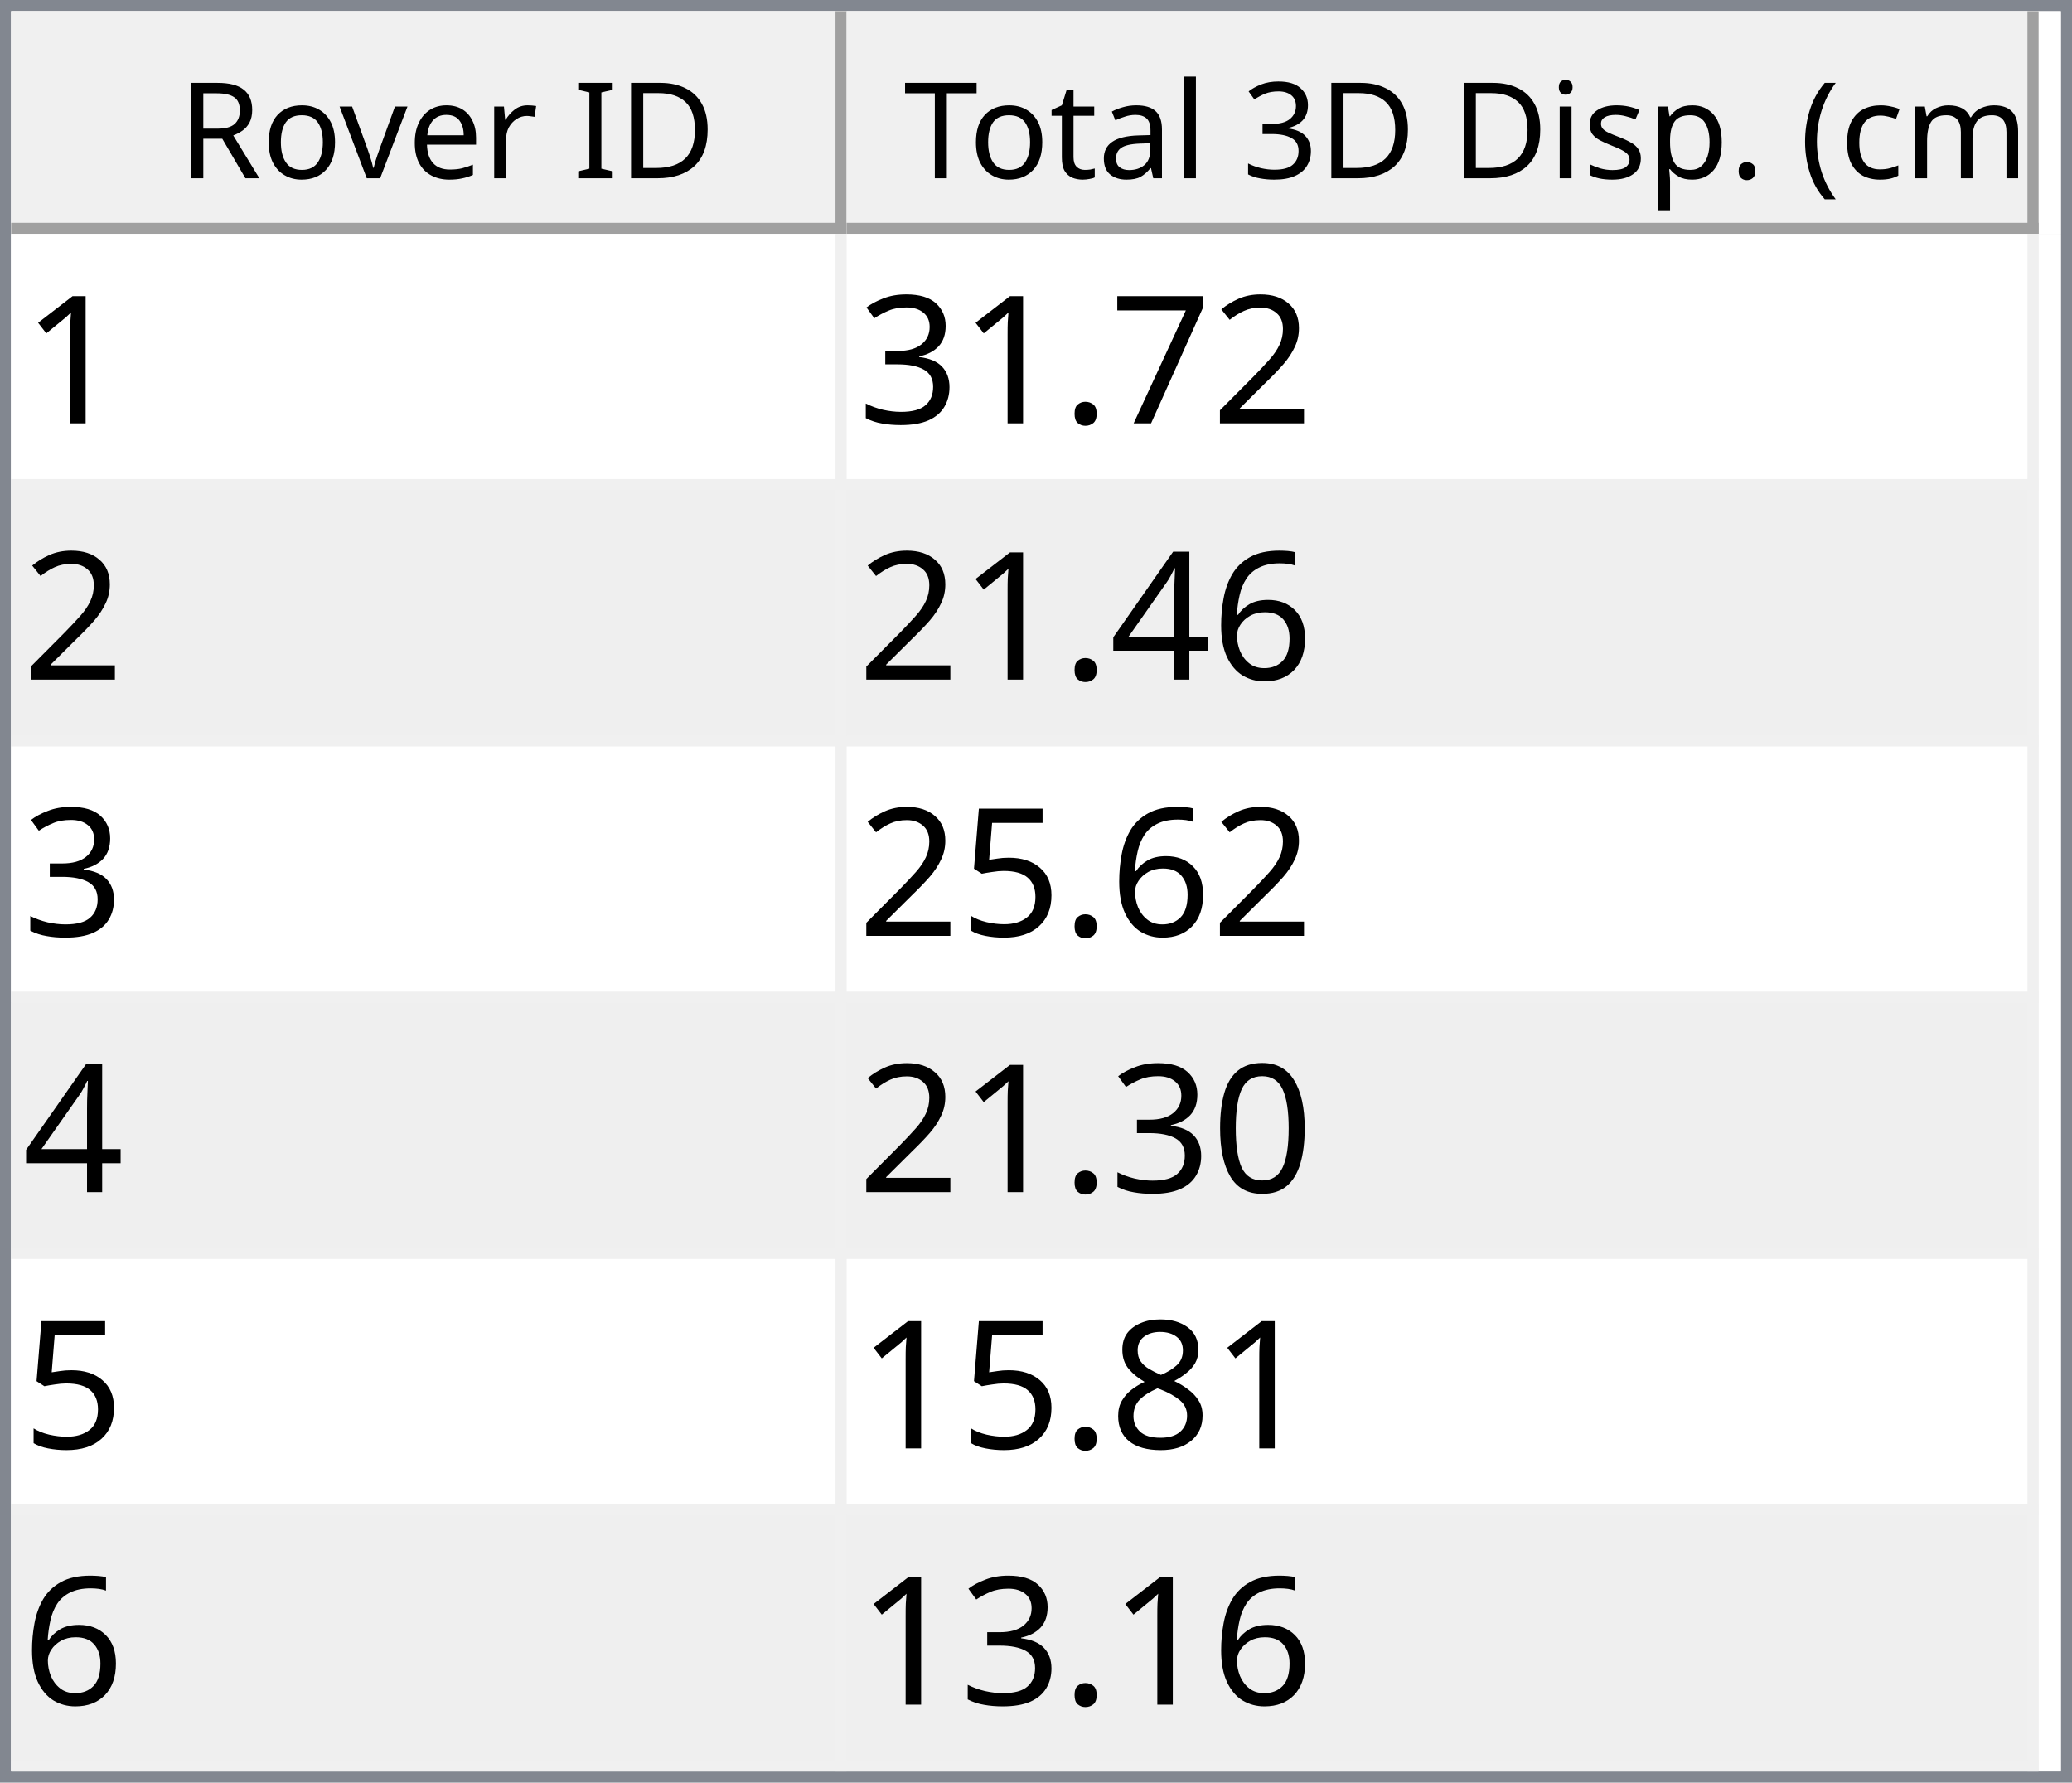
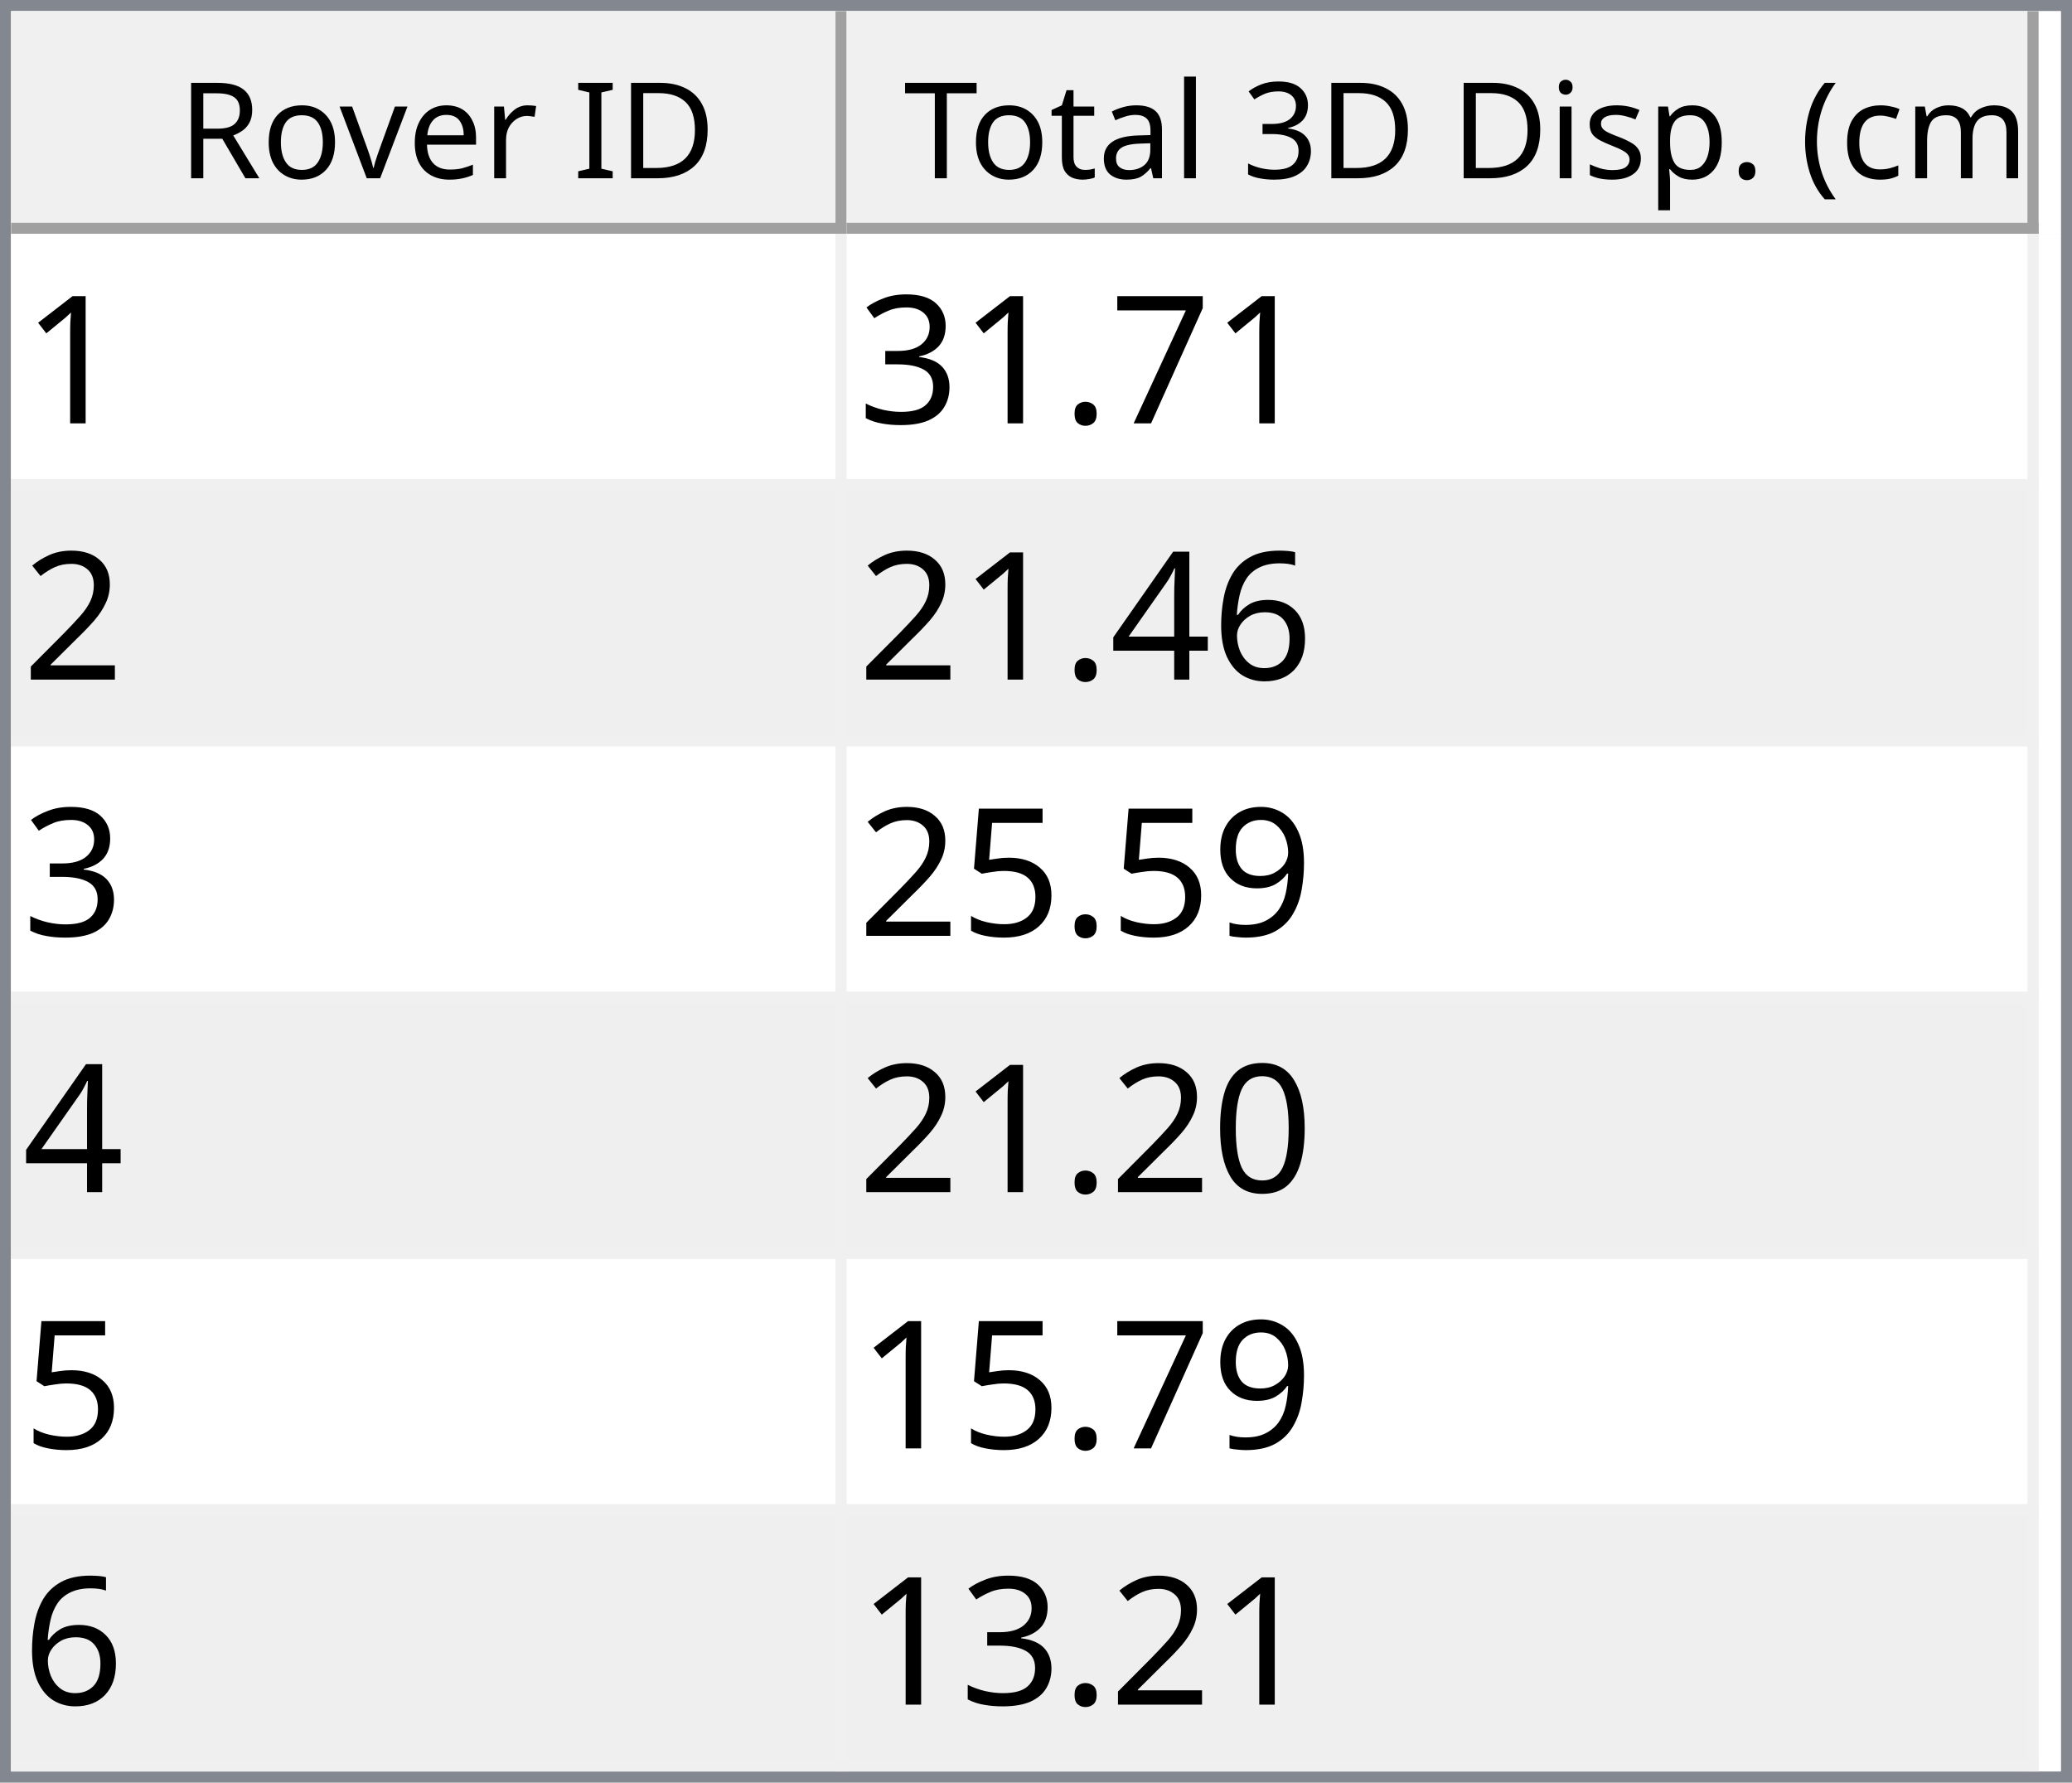
<svg xmlns="http://www.w3.org/2000/svg" style="fill-opacity:1; color-rendering:auto; color-interpolation:auto; text-rendering:auto; stroke:black; stroke-linecap:square; stroke-miterlimit:10; shape-rendering:auto; stroke-opacity:1; fill:black; stroke-dasharray:none; font-weight:normal; stroke-width:1; font-family:'Dialog'; font-style:normal; stroke-linejoin:miter; font-size:12px; stroke-dashoffset:0; image-rendering:auto;" width="186" height="160">
  <defs id="genericDefs" />
  <g>
    <defs id="defs1">
      <clipPath clipPathUnits="userSpaceOnUse" id="clipPath1">
        <path d="M0 0 L186 0 L186 160 L0 160 L0 0 Z" />
      </clipPath>
      <clipPath clipPathUnits="userSpaceOnUse" id="clipPath2">
        <path d="M0 0 L0 160 L186 160 L186 0 Z" />
      </clipPath>
      <clipPath clipPathUnits="userSpaceOnUse" id="clipPath3">
        <path d="M0 0 L0 20 L184 20 L184 0 Z" />
      </clipPath>
      <clipPath clipPathUnits="userSpaceOnUse" id="clipPath4">
        <path d="M0 0 L0 20 L75 20 L75 0 Z" />
      </clipPath>
      <clipPath clipPathUnits="userSpaceOnUse" id="clipPath5">
        <path d="M1 1 L1 19 L74 19 L74 1 Z" />
      </clipPath>
      <clipPath clipPathUnits="userSpaceOnUse" id="clipPath6">
        <path d="M0 0 L0 18 L73 18 L73 0 Z" />
      </clipPath>
      <clipPath clipPathUnits="userSpaceOnUse" id="clipPath7">
        <path d="M-0.5 -0.5 L-0.5 19.5 L74.5 19.5 L74.5 -0.5 Z" />
      </clipPath>
      <clipPath clipPathUnits="userSpaceOnUse" id="clipPath8">
        <path d="M0 0 L0 20 L107 20 L107 0 Z" />
      </clipPath>
      <clipPath clipPathUnits="userSpaceOnUse" id="clipPath9">
        <path d="M1 1 L1 19 L106 19 L106 1 Z" />
      </clipPath>
      <clipPath clipPathUnits="userSpaceOnUse" id="clipPath10">
        <path d="M0 0 L0 18 L105 18 L105 0 Z" />
      </clipPath>
      <clipPath clipPathUnits="userSpaceOnUse" id="clipPath11">
        <path d="M-0.5 -0.5 L-0.5 19.5 L106.5 19.5 L106.5 -0.5 Z" />
      </clipPath>
      <clipPath clipPathUnits="userSpaceOnUse" id="clipPath12">
        <path d="M0 0 L0 138 L184 138 L184 0 Z" />
      </clipPath>
      <clipPath clipPathUnits="userSpaceOnUse" id="clipPath13">
        <path d="M0 0 L0 138 L182 138 L182 0 Z" />
      </clipPath>
      <clipPath clipPathUnits="userSpaceOnUse" id="clipPath14">
        <path d="M-0.5 -0.5 L-0.5 137.5 L181.5 137.5 L181.5 -0.5 Z" />
      </clipPath>
      <clipPath clipPathUnits="userSpaceOnUse" id="clipPath15">
        <path d="M0 0 L0 22 L74 22 L74 0 Z" />
      </clipPath>
      <clipPath clipPathUnits="userSpaceOnUse" id="clipPath16">
        <path d="M0 0 L0 22 L106 22 L106 0 Z" />
      </clipPath>
      <font horiz-adv-x="64.551" id="font1">
        <font-face ascent="107.91" descent="25.098" units-per-em="100" style="font-style:normal; font-family:Segoe UI; font-weight:normal;" />
        <missing-glyph horiz-adv-x="64.551" d="M8.109 0 L8.109 68.266 L56.453 68.266 L56.453 0 L8.109 0 ZM15.328 7.234 L49.219 7.234 L49.219 61.031 L15.328 61.031 L15.328 7.234 Z" />
        <glyph unicode="D" horiz-adv-x="70.117" d="M9.188 0 L9.188 70.016 L28.516 70.016 Q65.531 70.016 65.531 35.891 Q65.531 19.672 55.25 9.836 Q44.969 0 27.734 0 L9.188 0 ZM17.391 62.594 L17.391 7.422 L27.828 7.422 Q41.609 7.422 49.273 14.797 Q56.938 22.172 56.938 35.688 Q56.938 62.594 28.328 62.594 L17.391 62.594 Z" />
        <glyph unicode="I" horiz-adv-x="26.611" d="M17.391 0 L9.188 0 L9.188 70.016 L17.391 70.016 L17.391 0 Z" />
        <glyph unicode=" " horiz-adv-x="27.393" d="" />
        <glyph unicode="r" horiz-adv-x="34.766" d="M34.188 41.891 Q32.078 43.5 28.125 43.5 Q23 43.5 19.555 38.672 Q16.109 33.844 16.109 25.484 L16.109 0 L8.109 0 L8.109 50 L16.109 50 L16.109 39.703 L16.312 39.703 Q18.016 44.969 21.531 47.922 Q25.047 50.875 29.391 50.875 Q32.516 50.875 34.188 50.203 L34.188 41.891 Z" />
        <glyph unicode="e" horiz-adv-x="52.295" d="M48.297 23 L12.984 23 Q13.188 14.656 17.484 10.109 Q21.781 5.562 29.297 5.562 Q37.75 5.562 44.828 11.141 L44.828 3.609 Q38.234 -1.172 27.391 -1.172 Q16.797 -1.172 10.742 5.641 Q4.688 12.453 4.688 24.812 Q4.688 36.469 11.305 43.82 Q17.922 51.172 27.734 51.172 Q37.547 51.172 42.922 44.828 Q48.297 38.484 48.297 27.203 L48.297 23 ZM40.094 29.781 Q40.047 36.719 36.75 40.578 Q33.453 44.438 27.594 44.438 Q21.922 44.438 17.969 40.383 Q14.016 36.328 13.094 29.781 L40.094 29.781 Z" />
        <glyph unicode="v" horiz-adv-x="47.9" d="M47.406 50 L27.484 0 L19.625 0 L0.688 50 L9.469 50 L22.172 13.672 Q23.578 9.672 23.922 6.688 L24.125 6.688 Q24.609 10.453 25.688 13.484 L38.969 50 L47.406 50 Z" />
        <glyph unicode="o" horiz-adv-x="58.594" d="M29 -1.172 Q17.922 -1.172 11.305 5.836 Q4.688 12.844 4.688 24.422 Q4.688 37.016 11.57 44.094 Q18.453 51.172 30.172 51.172 Q41.359 51.172 47.633 44.289 Q53.906 37.406 53.906 25.203 Q53.906 13.234 47.141 6.031 Q40.375 -1.172 29 -1.172 ZM29.594 44.438 Q21.875 44.438 17.383 39.188 Q12.891 33.938 12.891 24.703 Q12.891 15.828 17.43 10.695 Q21.969 5.562 29.594 5.562 Q37.359 5.562 41.531 10.594 Q45.703 15.625 45.703 24.906 Q45.703 34.281 41.531 39.359 Q37.359 44.438 29.594 44.438 Z" />
        <glyph unicode="R" horiz-adv-x="59.814" d="M59.375 0 L49.609 0 L37.891 19.625 Q36.281 22.359 34.766 24.289 Q33.25 26.219 31.664 27.438 Q30.078 28.656 28.25 29.219 Q26.422 29.781 24.125 29.781 L17.391 29.781 L17.391 0 L9.188 0 L9.188 70.016 L30.078 70.016 Q34.672 70.016 38.555 68.867 Q42.438 67.719 45.289 65.375 Q48.141 63.031 49.758 59.547 Q51.375 56.062 51.375 51.375 Q51.375 47.703 50.273 44.656 Q49.172 41.609 47.148 39.211 Q45.125 36.812 42.266 35.133 Q39.406 33.453 35.844 32.516 L35.844 32.328 Q37.594 31.547 38.891 30.547 Q40.188 29.547 41.359 28.18 Q42.531 26.812 43.68 25.078 Q44.828 23.344 46.234 21.047 L59.375 0 ZM17.391 62.594 L17.391 37.203 L28.516 37.203 Q31.594 37.203 34.203 38.133 Q36.812 39.062 38.719 40.797 Q40.625 42.531 41.703 45.047 Q42.781 47.562 42.781 50.688 Q42.781 56.297 39.141 59.445 Q35.5 62.594 28.609 62.594 L17.391 62.594 Z" />
        <glyph unicode=")" horiz-adv-x="30.176" d="M8.297 -15.922 L1.172 -15.922 Q16.406 2.344 16.406 26.812 Q16.406 51.469 1.078 70.016 L8.297 70.016 Q23.531 52.156 23.531 26.703 Q23.531 1.375 8.297 -15.922 Z" />
        <glyph unicode="m" horiz-adv-x="86.133" d="M79.109 0 L71.094 0 L71.094 28.719 Q71.094 37.016 68.531 40.727 Q65.969 44.438 59.906 44.438 Q54.781 44.438 51.195 39.75 Q47.609 35.062 47.609 28.516 L47.609 0 L39.594 0 L39.594 29.688 Q39.594 44.438 28.219 44.438 Q22.953 44.438 19.531 40.016 Q16.109 35.594 16.109 28.516 L16.109 0 L8.109 0 L8.109 50 L16.109 50 L16.109 42.094 L16.312 42.094 Q21.625 51.172 31.844 51.172 Q36.969 51.172 40.773 48.312 Q44.578 45.453 46 40.828 Q51.562 51.172 62.594 51.172 Q79.109 51.172 79.109 30.812 L79.109 0 Z" />
        <glyph unicode="c" horiz-adv-x="46.191" d="M42.188 2.297 Q36.422 -1.172 28.516 -1.172 Q17.828 -1.172 11.258 5.789 Q4.688 12.75 4.688 23.828 Q4.688 36.188 11.766 43.68 Q18.844 51.172 30.672 51.172 Q37.25 51.172 42.281 48.734 L42.281 40.531 Q36.719 44.438 30.375 44.438 Q22.703 44.438 17.797 38.945 Q12.891 33.453 12.891 24.516 Q12.891 15.719 17.508 10.641 Q22.125 5.562 29.891 5.562 Q36.422 5.562 42.188 9.906 L42.188 2.297 Z" />
        <glyph unicode="(" horiz-adv-x="30.176" d="M29.109 -15.922 L21.969 -15.922 Q6.844 1.375 6.844 26.703 Q6.844 52.156 21.969 70.016 L29.203 70.016 Q13.875 51.469 13.875 26.812 Q13.875 2.344 29.109 -15.922 Z" />
        <glyph unicode="." horiz-adv-x="21.68" d="M10.891 -1.078 Q8.641 -1.078 7.055 0.539 Q5.469 2.156 5.469 4.391 Q5.469 6.641 7.055 8.273 Q8.641 9.906 10.891 9.906 Q13.188 9.906 14.797 8.273 Q16.406 6.641 16.406 4.391 Q16.406 2.156 14.797 0.539 Q13.188 -1.078 10.891 -1.078 Z" />
        <glyph unicode="p" horiz-adv-x="58.789" d="M16.312 7.234 L16.109 7.234 L16.109 -23 L8.109 -23 L8.109 50 L16.109 50 L16.109 41.219 L16.312 41.219 Q22.219 51.172 33.594 51.172 Q43.266 51.172 48.688 44.461 Q54.109 37.75 54.109 26.469 Q54.109 13.922 48 6.375 Q41.891 -1.172 31.297 -1.172 Q21.578 -1.172 16.312 7.234 ZM16.109 27.391 L16.109 20.406 Q16.109 14.203 20.141 9.883 Q24.172 5.562 30.375 5.562 Q37.641 5.562 41.773 11.133 Q45.906 16.703 45.906 26.609 Q45.906 34.969 42.047 39.703 Q38.188 44.438 31.594 44.438 Q24.609 44.438 20.359 39.578 Q16.109 34.719 16.109 27.391 Z" />
        <glyph unicode="s" horiz-adv-x="42.432" d="M5.078 1.812 L5.078 10.406 Q11.625 5.562 19.484 5.562 Q30.031 5.562 30.031 12.594 Q30.031 14.594 29.125 15.992 Q28.219 17.391 26.68 18.461 Q25.141 19.531 23.07 20.383 Q21 21.234 18.609 22.172 Q15.281 23.484 12.766 24.828 Q10.25 26.172 8.57 27.859 Q6.891 29.547 6.031 31.695 Q5.172 33.844 5.172 36.719 Q5.172 40.234 6.789 42.945 Q8.406 45.656 11.086 47.484 Q13.766 49.312 17.211 50.242 Q20.656 51.172 24.312 51.172 Q30.812 51.172 35.938 48.922 L35.938 40.828 Q30.422 44.438 23.25 44.438 Q21 44.438 19.195 43.922 Q17.391 43.406 16.094 42.477 Q14.797 41.547 14.086 40.258 Q13.375 38.969 13.375 37.406 Q13.375 35.453 14.086 34.133 Q14.797 32.812 16.164 31.789 Q17.531 30.766 19.484 29.938 Q21.438 29.109 23.922 28.125 Q27.25 26.859 29.883 25.516 Q32.516 24.172 34.375 22.484 Q36.234 20.797 37.234 18.602 Q38.234 16.406 38.234 13.375 Q38.234 9.672 36.602 6.938 Q34.969 4.203 32.234 2.398 Q29.5 0.594 25.93 -0.289 Q22.359 -1.172 18.453 -1.172 Q10.75 -1.172 5.078 1.812 Z" />
        <glyph unicode="i" horiz-adv-x="24.219" d="M12.203 62.703 Q10.062 62.703 8.547 64.164 Q7.031 65.625 7.031 67.875 Q7.031 70.125 8.547 71.609 Q10.062 73.094 12.203 73.094 Q14.406 73.094 15.945 71.609 Q17.484 70.125 17.484 67.875 Q17.484 65.719 15.945 64.211 Q14.406 62.703 12.203 62.703 ZM16.109 0 L8.109 0 L8.109 50 L16.109 50 L16.109 0 Z" />
        <glyph unicode="3" horiz-adv-x="53.906" d="M46.531 19.828 Q46.531 15.094 44.75 11.211 Q42.969 7.328 39.719 4.57 Q36.469 1.812 31.93 0.297 Q27.391 -1.219 21.922 -1.219 Q11.922 -1.219 6 2.594 L6 11.188 Q13.094 5.609 22.219 5.609 Q25.875 5.609 28.828 6.539 Q31.781 7.469 33.906 9.227 Q36.031 10.984 37.18 13.477 Q38.328 15.969 38.328 19.094 Q38.328 32.812 18.797 32.812 L12.984 32.812 L12.984 39.594 L18.5 39.594 Q35.797 39.594 35.797 52.484 Q35.797 64.406 22.609 64.406 Q15.188 64.406 8.688 59.422 L8.688 67.188 Q15.375 71.188 24.609 71.188 Q29 71.188 32.57 69.969 Q36.141 68.75 38.68 66.555 Q41.219 64.359 42.609 61.281 Q44 58.203 44 54.5 Q44 40.672 30.031 36.719 L30.031 36.531 Q33.594 36.141 36.625 34.797 Q39.656 33.453 41.852 31.305 Q44.047 29.156 45.289 26.25 Q46.531 23.344 46.531 19.828 Z" />
        <glyph unicode="l" horiz-adv-x="24.219" d="M16.109 0 L8.109 0 L8.109 74.031 L16.109 74.031 L16.109 0 Z" />
        <glyph unicode="a" horiz-adv-x="50.879" d="M43.891 0 L35.891 0 L35.891 7.812 L35.688 7.812 Q30.469 -1.172 20.312 -1.172 Q12.844 -1.172 8.617 2.781 Q4.391 6.734 4.391 13.281 Q4.391 27.297 20.906 29.594 L35.891 31.688 Q35.891 44.438 25.594 44.438 Q16.547 44.438 9.281 38.281 L9.281 46.484 Q16.656 51.172 26.266 51.172 Q43.891 51.172 43.891 32.516 L43.891 0 ZM35.891 25.297 L23.828 23.641 Q18.266 22.859 15.43 20.875 Q12.594 18.891 12.594 13.875 Q12.594 10.203 15.211 7.883 Q17.828 5.562 22.172 5.562 Q28.125 5.562 32.008 9.742 Q35.891 13.922 35.891 20.312 L35.891 25.297 Z" />
        <glyph unicode="t" horiz-adv-x="33.887" d="M31.297 0.484 Q28.469 -1.078 23.828 -1.078 Q10.688 -1.078 10.688 13.578 L10.688 43.172 L2.094 43.172 L2.094 50 L10.688 50 L10.688 62.203 L18.703 64.797 L18.703 50 L31.297 50 L31.297 43.172 L18.703 43.172 L18.703 14.984 Q18.703 9.969 20.414 7.82 Q22.125 5.672 26.078 5.672 Q29.109 5.672 31.297 7.328 L31.297 0.484 Z" />
        <glyph unicode="T" horiz-adv-x="52.393" d="M50.594 62.594 L30.375 62.594 L30.375 0 L22.172 0 L22.172 62.594 L2 62.594 L2 70.016 L50.594 70.016 L50.594 62.594 Z" />
      </font>
      <font horiz-adv-x="75.0" id="font2">
        <font-face ascent="100.537" descent="21.973" units-per-em="100" style="font-style:normal; font-family:sans-serif; font-weight:normal;" />
        <missing-glyph horiz-adv-x="75.0" d="M12.5 0 L12.5 62.5 L62.5 62.5 L62.5 0 L12.5 0 ZM14.062 1.562 L60.938 1.562 L60.938 60.938 L14.062 60.938 L14.062 1.562 Z" />
        <glyph unicode="1" horiz-adv-x="55.615" d="M37.25 0 L28.469 0 L28.469 56 Q25.297 52.984 20.141 49.953 Q14.984 46.922 10.891 45.406 L10.891 53.906 Q18.266 57.375 23.781 62.305 Q29.297 67.234 31.594 71.875 L37.25 71.875 L37.25 0 Z" />
-         <glyph unicode="2" horiz-adv-x="55.615" d="M50.344 8.453 L50.344 0 L3.031 0 Q2.938 3.172 4.047 6.109 Q5.859 10.938 9.836 15.625 Q13.812 20.312 21.344 26.469 Q33.016 36.031 37.117 41.625 Q41.219 47.219 41.219 52.203 Q41.219 57.422 37.477 61.008 Q33.734 64.594 27.734 64.594 Q21.391 64.594 17.578 60.789 Q13.766 56.984 13.719 50.25 L4.688 51.172 Q5.609 61.281 11.664 66.578 Q17.719 71.875 27.938 71.875 Q38.234 71.875 44.242 66.164 Q50.25 60.453 50.25 52 Q50.25 47.703 48.492 43.555 Q46.734 39.406 42.656 34.812 Q38.578 30.219 29.109 22.219 Q21.188 15.578 18.945 13.211 Q16.703 10.844 15.234 8.453 L50.344 8.453 Z" />
        <glyph unicode="7" horiz-adv-x="55.615" d="M4.734 62.203 L4.734 70.656 L51.078 70.656 L51.078 63.812 Q44.234 56.547 37.523 44.484 Q30.812 32.422 27.156 19.672 Q24.516 10.688 23.781 0 L14.75 0 Q14.891 8.453 18.062 20.414 Q21.234 32.375 27.172 43.484 Q33.109 54.594 39.797 62.203 L4.734 62.203 Z" />
        <glyph unicode="." horiz-adv-x="27.783" d="M9.078 0 L9.078 10.016 L19.094 10.016 L19.094 0 L9.078 0 Z" />
        <glyph unicode="3" horiz-adv-x="55.615" d="M4.203 18.891 L12.984 20.062 Q14.5 12.594 18.141 9.297 Q21.781 6 27 6 Q33.203 6 37.477 10.297 Q41.75 14.594 41.75 20.953 Q41.75 27 37.797 30.93 Q33.844 34.859 27.734 34.859 Q25.25 34.859 21.531 33.891 L22.516 41.609 Q23.391 41.5 23.922 41.5 Q29.547 41.5 34.039 44.43 Q38.531 47.359 38.531 53.469 Q38.531 58.297 35.258 61.477 Q31.984 64.656 26.812 64.656 Q21.688 64.656 18.266 61.43 Q14.844 58.203 13.875 51.766 L5.078 53.328 Q6.688 62.156 12.398 67.016 Q18.109 71.875 26.609 71.875 Q32.469 71.875 37.398 69.359 Q42.328 66.844 44.945 62.5 Q47.562 58.156 47.562 53.266 Q47.562 48.641 45.07 44.828 Q42.578 41.016 37.703 38.766 Q44.047 37.312 47.562 32.695 Q51.078 28.078 51.078 21.141 Q51.078 11.766 44.242 5.25 Q37.406 -1.266 26.953 -1.266 Q17.531 -1.266 11.305 4.352 Q5.078 9.969 4.203 18.891 Z" />
+         <glyph unicode="2" horiz-adv-x="55.615" d="M50.344 8.453 L50.344 0 L3.031 0 Q2.938 3.172 4.047 6.109 Q5.859 10.938 9.836 15.625 Q13.812 20.312 21.344 26.469 Q33.016 36.031 37.117 41.625 Q41.219 47.219 41.219 52.203 Q41.219 57.422 37.477 61.008 Q33.734 64.594 27.734 64.594 Q21.391 64.594 17.578 60.789 Q13.766 56.984 13.719 50.25 L4.688 51.172 Q5.609 61.281 11.664 66.578 Q17.719 71.875 27.938 71.875 Q38.234 71.875 44.242 66.164 Q50.25 60.453 50.25 52 Q50.25 47.703 48.492 43.555 Q46.734 39.406 42.656 34.812 Q38.578 30.219 29.109 22.219 Q21.188 15.578 18.945 13.211 Q16.703 10.844 15.234 8.453 L50.344 8.453 Z" />
        <glyph unicode="6" horiz-adv-x="55.615" d="M49.75 54.047 L41.016 53.375 Q39.844 58.547 37.703 60.891 Q34.125 64.656 28.906 64.656 Q24.703 64.656 21.531 62.312 Q17.391 59.281 14.992 53.469 Q12.594 47.656 12.5 36.922 Q15.672 41.75 20.266 44.094 Q24.859 46.438 29.891 46.438 Q38.672 46.438 44.852 39.969 Q51.031 33.5 51.031 23.25 Q51.031 16.5 48.125 10.719 Q45.219 4.938 40.141 1.859 Q35.062 -1.219 28.609 -1.219 Q17.625 -1.219 10.695 6.859 Q3.766 14.938 3.766 33.5 Q3.766 54.25 11.422 63.672 Q18.109 71.875 29.438 71.875 Q37.891 71.875 43.289 67.141 Q48.688 62.406 49.75 54.047 ZM13.875 23.188 Q13.875 18.656 15.797 14.508 Q17.719 10.359 21.188 8.18 Q24.656 6 28.469 6 Q34.031 6 38.039 10.492 Q42.047 14.984 42.047 22.703 Q42.047 30.125 38.086 34.398 Q34.125 38.672 28.125 38.672 Q22.172 38.672 18.023 34.398 Q13.875 30.125 13.875 23.188 Z" />
        <glyph unicode="4" horiz-adv-x="55.615" d="M32.328 0 L32.328 17.141 L1.266 17.141 L1.266 25.203 L33.938 71.578 L41.109 71.578 L41.109 25.203 L50.781 25.203 L50.781 17.141 L41.109 17.141 L41.109 0 L32.328 0 ZM32.328 25.203 L32.328 57.469 L9.906 25.203 L32.328 25.203 Z" />
+         <glyph unicode="9" horiz-adv-x="55.615" d="M5.469 16.547 L13.922 17.328 Q14.984 11.375 18.016 8.688 Q21.047 6 25.781 6 Q29.828 6 32.883 7.859 Q35.938 9.719 37.891 12.82 Q39.844 15.922 41.164 21.195 Q42.484 26.469 42.484 31.938 Q42.484 32.516 42.438 33.688 Q39.797 29.5 35.234 26.883 Q30.672 24.266 25.344 24.266 Q16.453 24.266 10.305 30.711 Q4.156 37.156 4.156 47.703 Q4.156 58.594 10.578 65.234 Q17 71.875 26.656 71.875 Q33.641 71.875 39.43 68.117 Q45.219 64.359 48.219 57.398 Q51.219 50.438 51.219 37.25 Q51.219 23.531 48.242 15.406 Q45.266 7.281 39.383 3.031 Q33.5 -1.219 25.594 -1.219 Q17.188 -1.219 11.867 3.445 Q6.547 8.109 5.469 16.547 ZM41.453 48.141 Q41.453 55.719 37.43 60.156 Q33.406 64.594 27.734 64.594 Q21.875 64.594 17.531 59.812 Q13.188 55.031 13.188 47.406 Q13.188 40.578 17.312 36.305 Q21.438 32.031 27.484 32.031 Q33.594 32.031 37.523 36.305 Q41.453 40.578 41.453 48.141 Z" />
        <glyph unicode="5" horiz-adv-x="55.615" d="M4.156 18.75 L13.375 19.531 Q14.406 12.797 18.141 9.398 Q21.875 6 27.156 6 Q33.5 6 37.891 10.789 Q42.281 15.578 42.281 23.484 Q42.281 31 38.062 35.352 Q33.844 39.703 27 39.703 Q22.75 39.703 19.336 37.773 Q15.922 35.844 13.969 32.766 L5.719 33.844 L12.641 70.609 L48.25 70.609 L48.25 62.203 L19.672 62.203 L15.828 42.969 Q22.266 47.469 29.344 47.469 Q38.719 47.469 45.164 40.969 Q51.609 34.469 51.609 24.266 Q51.609 14.547 45.953 7.469 Q39.062 -1.219 27.156 -1.219 Q17.391 -1.219 11.211 4.25 Q5.031 9.719 4.156 18.75 Z" />
        <glyph unicode="0" horiz-adv-x="55.615" d="M4.156 35.297 Q4.156 48 6.766 55.742 Q9.375 63.484 14.523 67.68 Q19.672 71.875 27.484 71.875 Q33.25 71.875 37.594 69.555 Q41.938 67.234 44.773 62.867 Q47.609 58.5 49.219 52.227 Q50.828 45.953 50.828 35.297 Q50.828 22.703 48.242 14.969 Q45.656 7.234 40.508 3.008 Q35.359 -1.219 27.484 -1.219 Q17.141 -1.219 11.234 6.203 Q4.156 15.141 4.156 35.297 ZM13.188 35.297 Q13.188 17.672 17.312 11.836 Q21.438 6 27.484 6 Q33.547 6 37.672 11.859 Q41.797 17.719 41.797 35.297 Q41.797 52.984 37.672 58.789 Q33.547 64.594 27.391 64.594 Q21.344 64.594 17.719 59.469 Q13.188 52.938 13.188 35.297 Z" />
-         <glyph unicode="8" horiz-adv-x="55.615" d="M17.672 38.812 Q12.203 40.828 9.57 44.539 Q6.938 48.25 6.938 53.422 Q6.938 61.234 12.555 66.555 Q18.172 71.875 27.484 71.875 Q36.859 71.875 42.578 66.43 Q48.297 60.984 48.297 53.172 Q48.297 48.188 45.68 44.508 Q43.062 40.828 37.75 38.812 Q44.344 36.672 47.781 31.883 Q51.219 27.094 51.219 20.453 Q51.219 11.281 44.727 5.031 Q38.234 -1.219 27.641 -1.219 Q17.047 -1.219 10.547 5.055 Q4.047 11.328 4.047 20.703 Q4.047 27.688 7.594 32.398 Q11.141 37.109 17.672 38.812 ZM15.922 53.719 Q15.922 48.641 19.195 45.414 Q22.469 42.188 27.688 42.188 Q32.766 42.188 36.016 45.383 Q39.266 48.578 39.266 53.219 Q39.266 58.062 35.914 61.359 Q32.562 64.656 27.594 64.656 Q22.562 64.656 19.242 61.43 Q15.922 58.203 15.922 53.719 ZM13.094 20.656 Q13.094 16.891 14.875 13.375 Q16.656 9.859 20.172 7.93 Q23.688 6 27.734 6 Q34.031 6 38.133 10.055 Q42.234 14.109 42.234 20.359 Q42.234 26.703 38.016 30.859 Q33.797 35.016 27.438 35.016 Q21.234 35.016 17.164 30.914 Q13.094 26.812 13.094 20.656 Z" />
      </font>
    </defs>
    <g style="fill:white; stroke:white;">
      <rect x="0" y="0" width="186" style="clip-path:url(#clipPath1); stroke:none;" height="160" />
    </g>
    <g style="fill:white; text-rendering:optimizeSpeed; color-rendering:optimizeSpeed; image-rendering:optimizeSpeed; shape-rendering:crispEdges; stroke:white; color-interpolation:sRGB;">
      <rect x="0" width="186" height="160" y="0" style="stroke:none;" />
      <path style="stroke:none;" d="M0 160 L186 160 L186 0 L0 0 Z" />
    </g>
    <g style="fill:rgb(240,240,240); font-family:'Segoe UI'; stroke:rgb(240,240,240);">
      <rect x="0" y="0" width="186" style="clip-path:url(#clipPath2); stroke:none;" height="160" />
    </g>
    <g style="fill:rgb(130,135,144); font-family:'Segoe UI'; stroke:rgb(130,135,144);">
      <path d="M0 0 L186 0 L186 160 L0 160 L0 0 ZM1 1 L185 1 L185 159 L1 159 L1 1 Z" style="fill-rule:evenodd; clip-path:url(#clipPath2); stroke:none;" />
    </g>
    <g style="fill:white; font-family:'Segoe UI'; stroke:white;" transform="translate(1,1)">
      <rect x="0" y="0" width="184" style="clip-path:url(#clipPath3); stroke:none;" height="20" />
    </g>
    <g style="fill:rgb(240,240,240); font-family:'Segoe UI'; stroke:rgb(240,240,240);" transform="translate(1,1)">
      <rect x="0" y="0" width="75" style="clip-path:url(#clipPath4); stroke:none;" height="20" />
    </g>
    <g style="font-family:'Segoe UI';" transform="translate(2,2)">
      <text x="14" xml:space="preserve" y="14" style="clip-path:url(#clipPath6); stroke:none;">Rover ID</text>
    </g>
    <g style="fill:rgb(160,160,160); font-family:'Segoe UI'; stroke:rgb(160,160,160); stroke-linejoin:bevel;" transform="translate(1.5,1.5)">
      <line x1="74" x2="74" y1="0" style="fill:none; clip-path:url(#clipPath7);" y2="19" />
    </g>
    <g style="fill:rgb(160,160,160); font-family:'Segoe UI'; stroke:rgb(160,160,160); stroke-linejoin:bevel;" transform="matrix(1,0,0,1,1,1) translate(0.5,0.5)">
      <line x1="0" x2="74" y1="19" style="fill:none; clip-path:url(#clipPath7);" y2="19" />
    </g>
    <g style="fill:rgb(240,240,240); font-family:'Segoe UI'; stroke:rgb(240,240,240);" transform="translate(76,1)">
      <rect x="0" y="0" width="107" style="clip-path:url(#clipPath8); stroke:none;" height="20" />
    </g>
    <g style="font-family:'Segoe UI';" transform="translate(77,2)">
      <text x="1" xml:space="preserve" y="14" style="clip-path:url(#clipPath10); stroke:none;"> Total 3D Disp. (cm)</text>
    </g>
    <g style="fill:rgb(160,160,160); font-family:'Segoe UI'; stroke:rgb(160,160,160); stroke-linejoin:bevel;" transform="translate(76.5,1.5)">
      <line x1="106" x2="106" y1="0" style="fill:none; clip-path:url(#clipPath11);" y2="19" />
    </g>
    <g style="fill:rgb(160,160,160); font-family:'Segoe UI'; stroke:rgb(160,160,160); stroke-linejoin:bevel;" transform="matrix(1,0,0,1,76,1) translate(0.5,0.5)">
      <line x1="0" x2="106" y1="19" style="fill:none; clip-path:url(#clipPath11);" y2="19" />
    </g>
    <g style="fill:white; font-family:'Segoe UI'; stroke:white;" transform="translate(1,21)">
      <rect x="0" y="0" width="184" style="clip-path:url(#clipPath12); stroke:none;" height="138" />
    </g>
    <g style="fill:rgb(240,240,240); font-size:16px; font-family:sans-serif; stroke:rgb(240,240,240);" transform="translate(1,21)">
      <rect x="0" y="0" width="182" style="clip-path:url(#clipPath13); stroke:none;" height="138" />
      <line transform="translate(0.5,0.5)" x1="0" x2="181" y1="22" style="clip-path:url(#clipPath14); fill:none; stroke-linejoin:bevel;" y2="22" />
    </g>
    <g transform="matrix(1,0,0,1,1,21) translate(0.5,0.5)" style="fill:rgb(240,240,240); font-size:16px; font-family:sans-serif; stroke:rgb(240,240,240); stroke-linejoin:bevel;">
      <line x1="0" x2="181" y1="45" style="fill:none; clip-path:url(#clipPath14);" y2="45" />
    </g>
    <g transform="matrix(1,0,0,1,1,21) translate(0.5,0.5)" style="fill:rgb(240,240,240); font-size:16px; font-family:sans-serif; stroke:rgb(240,240,240); stroke-linejoin:bevel;">
      <line x1="0" x2="181" y1="68" style="fill:none; clip-path:url(#clipPath14);" y2="68" />
    </g>
    <g transform="matrix(1,0,0,1,1,21) translate(0.5,0.5)" style="fill:rgb(240,240,240); font-size:16px; font-family:sans-serif; stroke:rgb(240,240,240); stroke-linejoin:bevel;">
      <line x1="0" x2="181" y1="91" style="fill:none; clip-path:url(#clipPath14);" y2="91" />
    </g>
    <g transform="matrix(1,0,0,1,1,21) translate(0.5,0.5)" style="fill:rgb(240,240,240); font-size:16px; font-family:sans-serif; stroke:rgb(240,240,240); stroke-linejoin:bevel;">
      <line x1="0" x2="181" y1="114" style="fill:none; clip-path:url(#clipPath14);" y2="114" />
    </g>
    <g transform="matrix(1,0,0,1,1,21) translate(0.5,0.5)" style="fill:rgb(240,240,240); font-size:16px; font-family:sans-serif; stroke:rgb(240,240,240); stroke-linejoin:bevel;">
      <line x1="0" x2="181" y1="137" style="fill:none; clip-path:url(#clipPath14);" y2="137" />
    </g>
    <g transform="matrix(1,0,0,1,1,21) translate(0.5,0.5)" style="fill:rgb(240,240,240); font-size:16px; font-family:sans-serif; stroke:rgb(240,240,240); stroke-linejoin:bevel;">
      <line x1="74" x2="74" y1="0" style="fill:none; clip-path:url(#clipPath14);" y2="137" />
    </g>
    <g transform="matrix(1,0,0,1,1,21) translate(0.5,0.5)" style="fill:rgb(240,240,240); font-size:16px; font-family:sans-serif; stroke:rgb(240,240,240); stroke-linejoin:bevel;">
      <line x1="181" x2="181" y1="0" style="fill:none; clip-path:url(#clipPath14);" y2="137" />
    </g>
    <g style="fill:white; font-size:16px; font-family:sans-serif; stroke:white;" transform="matrix(1,0,0,1,1,21)">
      <rect x="0" y="0" width="74" style="clip-path:url(#clipPath15); stroke:none;" height="22" />
      <text x="1" y="17" style="fill:black; clip-path:url(#clipPath15); stroke:none;" xml:space="preserve">1</text>
    </g>
    <g style="fill:white; font-size:16px; font-family:sans-serif; stroke:white;" transform="matrix(1,0,0,1,1,21) translate(75,0)">
      <rect x="0" y="0" width="106" style="clip-path:url(#clipPath16); stroke:none;" height="22" />
-       <text x="1" y="17" style="fill:black; clip-path:url(#clipPath16); stroke:none;" xml:space="preserve">31.72</text>
+       <text x="1" y="17" style="fill:black; clip-path:url(#clipPath16); stroke:none;" xml:space="preserve">31.71</text>
    </g>
    <g style="fill:rgb(239,239,239); font-size:16px; font-family:sans-serif; stroke:rgb(239,239,239);" transform="matrix(1,0,0,1,1,21) translate(0,23)">
      <rect x="0" y="0" width="74" style="clip-path:url(#clipPath15); stroke:none;" height="22" />
      <text x="1" y="17" style="fill:black; clip-path:url(#clipPath15); stroke:none;" xml:space="preserve">2</text>
    </g>
    <g style="fill:rgb(239,239,239); font-size:16px; font-family:sans-serif; stroke:rgb(239,239,239);" transform="matrix(1,0,0,1,1,21) translate(75,23)">
      <rect x="0" y="0" width="106" style="clip-path:url(#clipPath16); stroke:none;" height="22" />
      <text x="1" y="17" style="fill:black; clip-path:url(#clipPath16); stroke:none;" xml:space="preserve">21.46</text>
    </g>
    <g style="fill:white; font-size:16px; font-family:sans-serif; stroke:white;" transform="matrix(1,0,0,1,1,21) translate(0,46)">
      <rect x="0" y="0" width="74" style="clip-path:url(#clipPath15); stroke:none;" height="22" />
      <text x="1" y="17" style="fill:black; clip-path:url(#clipPath15); stroke:none;" xml:space="preserve">3</text>
    </g>
    <g style="fill:white; font-size:16px; font-family:sans-serif; stroke:white;" transform="matrix(1,0,0,1,1,21) translate(75,46)">
      <rect x="0" y="0" width="106" style="clip-path:url(#clipPath16); stroke:none;" height="22" />
-       <text x="1" y="17" style="fill:black; clip-path:url(#clipPath16); stroke:none;" xml:space="preserve">25.62</text>
+       <text x="1" y="17" style="fill:black; clip-path:url(#clipPath16); stroke:none;" xml:space="preserve">25.59</text>
    </g>
    <g style="fill:rgb(239,239,239); font-size:16px; font-family:sans-serif; stroke:rgb(239,239,239);" transform="matrix(1,0,0,1,1,21) translate(0,69)">
      <rect x="0" y="0" width="74" style="clip-path:url(#clipPath15); stroke:none;" height="22" />
      <text x="1" y="17" style="fill:black; clip-path:url(#clipPath15); stroke:none;" xml:space="preserve">4</text>
    </g>
    <g style="fill:rgb(239,239,239); font-size:16px; font-family:sans-serif; stroke:rgb(239,239,239);" transform="matrix(1,0,0,1,1,21) translate(75,69)">
      <rect x="0" y="0" width="106" style="clip-path:url(#clipPath16); stroke:none;" height="22" />
-       <text x="1" y="17" style="fill:black; clip-path:url(#clipPath16); stroke:none;" xml:space="preserve">21.30</text>
+       <text x="1" y="17" style="fill:black; clip-path:url(#clipPath16); stroke:none;" xml:space="preserve">21.20</text>
    </g>
    <g style="fill:white; font-size:16px; font-family:sans-serif; stroke:white;" transform="matrix(1,0,0,1,1,21) translate(0,92)">
      <rect x="0" y="0" width="74" style="clip-path:url(#clipPath15); stroke:none;" height="22" />
      <text x="1" y="17" style="fill:black; clip-path:url(#clipPath15); stroke:none;" xml:space="preserve">5</text>
    </g>
    <g style="fill:white; font-size:16px; font-family:sans-serif; stroke:white;" transform="matrix(1,0,0,1,1,21) translate(75,92)">
      <rect x="0" y="0" width="106" style="clip-path:url(#clipPath16); stroke:none;" height="22" />
-       <text x="1" y="17" style="fill:black; clip-path:url(#clipPath16); stroke:none;" xml:space="preserve">15.81</text>
+       <text x="1" y="17" style="fill:black; clip-path:url(#clipPath16); stroke:none;" xml:space="preserve">15.79</text>
    </g>
    <g style="fill:rgb(239,239,239); font-size:16px; font-family:sans-serif; stroke:rgb(239,239,239);" transform="matrix(1,0,0,1,1,21) translate(0,115)">
      <rect x="0" y="0" width="74" style="clip-path:url(#clipPath15); stroke:none;" height="22" />
      <text x="1" y="17" style="fill:black; clip-path:url(#clipPath15); stroke:none;" xml:space="preserve">6</text>
    </g>
    <g style="fill:rgb(239,239,239); font-size:16px; font-family:sans-serif; stroke:rgb(239,239,239);" transform="matrix(1,0,0,1,1,21) translate(75,115)">
      <rect x="0" y="0" width="106" style="clip-path:url(#clipPath16); stroke:none;" height="22" />
-       <text x="1" y="17" style="fill:black; clip-path:url(#clipPath16); stroke:none;" xml:space="preserve">13.16</text>
+       <text x="1" y="17" style="fill:black; clip-path:url(#clipPath16); stroke:none;" xml:space="preserve">13.21</text>
    </g>
  </g>
</svg>
